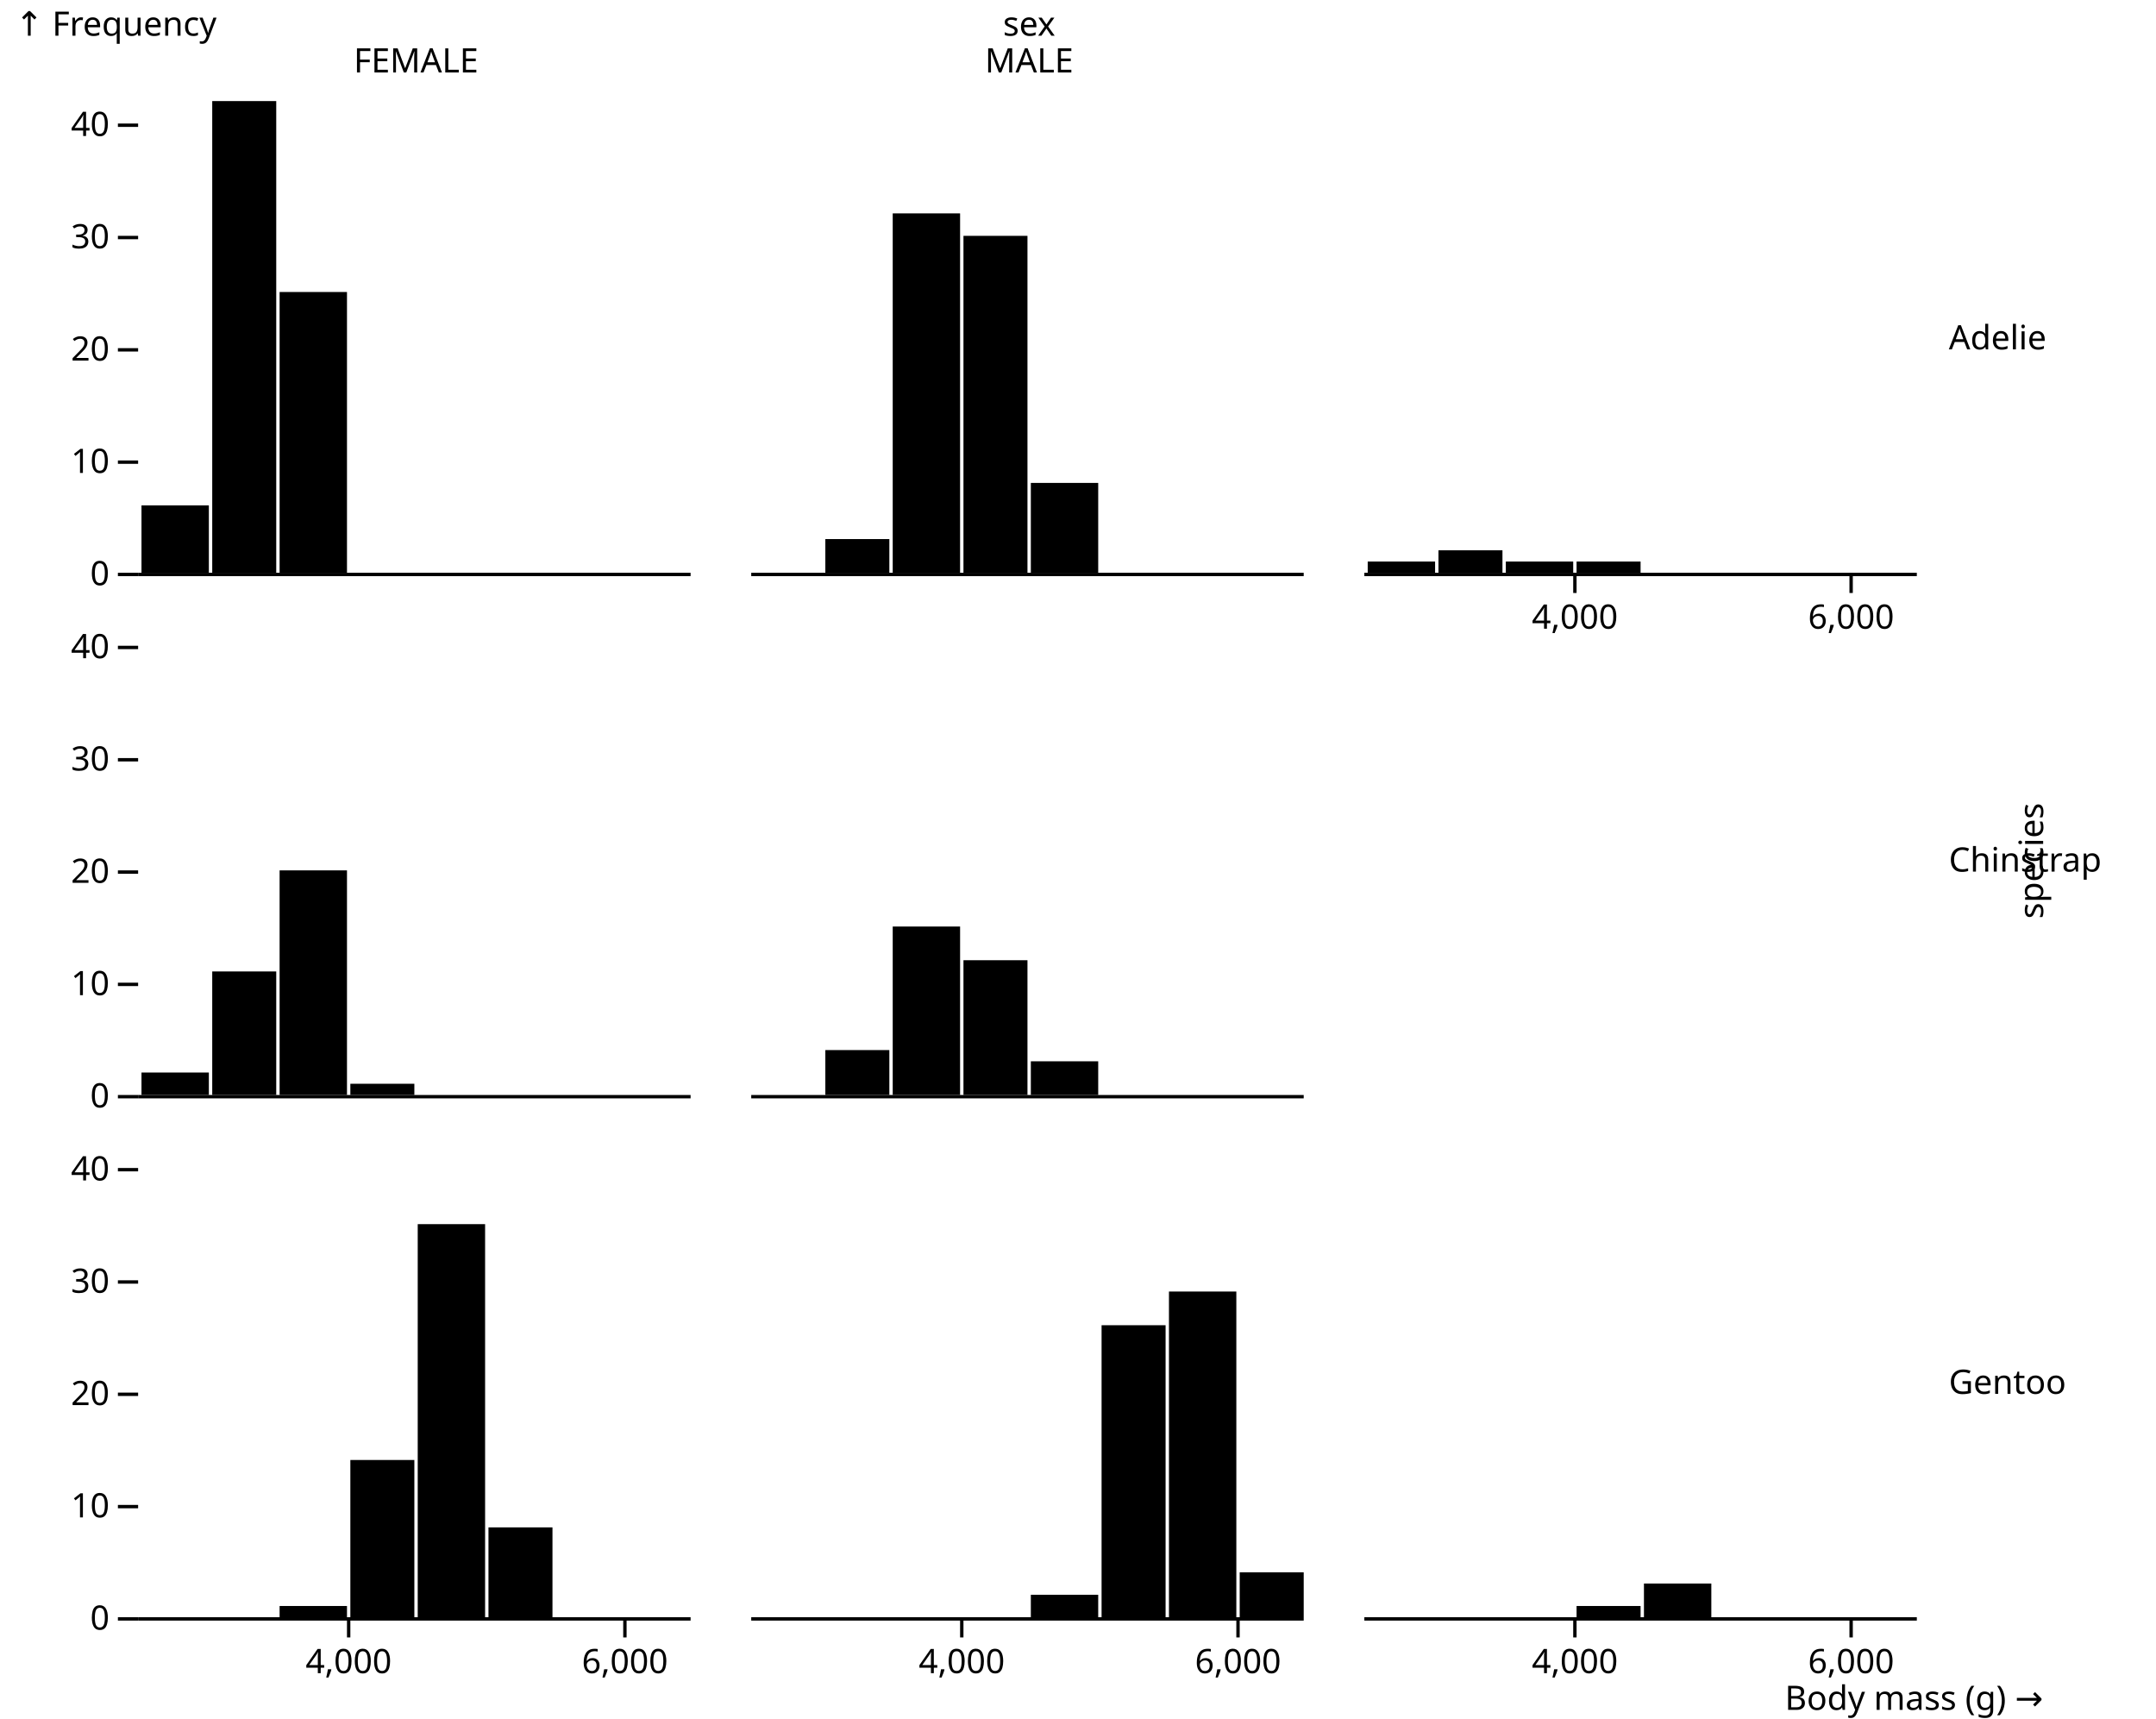
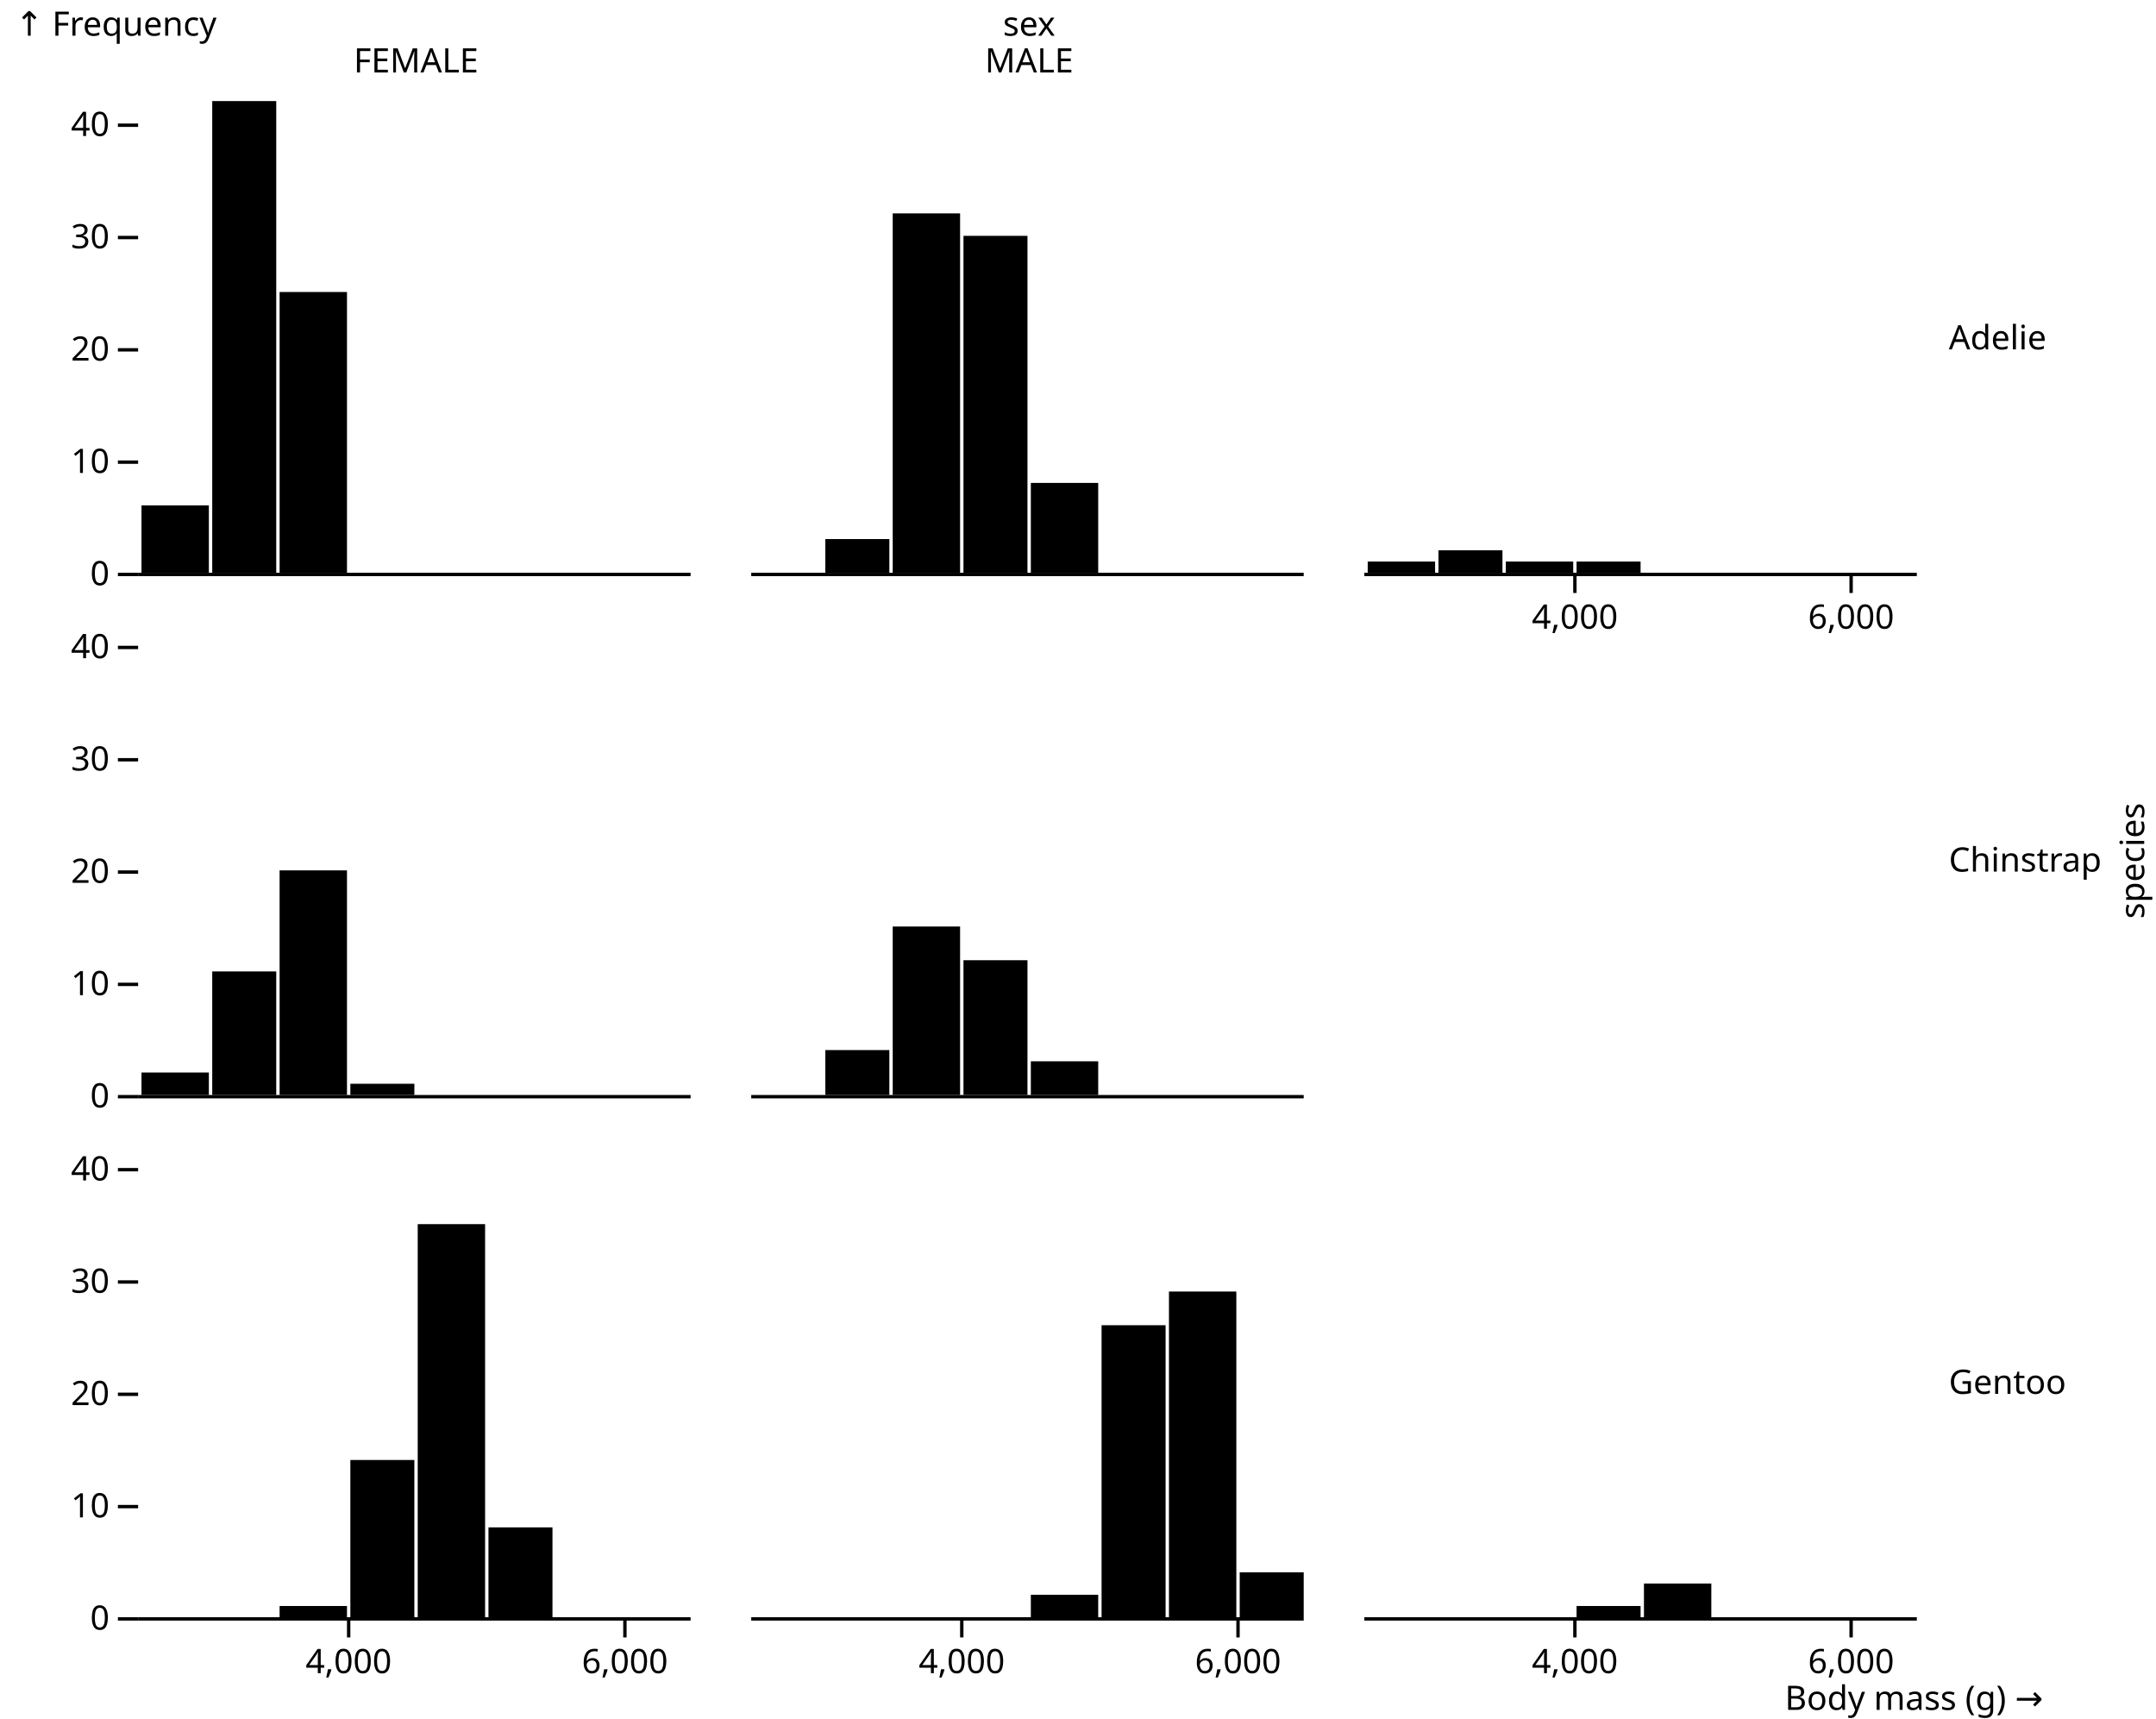
<svg xmlns="http://www.w3.org/2000/svg" class="plot" fill="currentColor" font-family="system-ui, sans-serif" font-size="10" text-anchor="middle" width="640" height="510" viewBox="0 0 640 510">
  <style>
    .plot {
      display: block;
      background: white;
      height: auto;
      height: intrinsic;
      max-width: 100%;
    }

    .plot text,
    .plot tspan {
      white-space: pre;
    }
  </style>
  <g aria-label="facet" transform="translate(1,0)">
    <g aria-label="fx-axis tick label" transform="translate(0.5,-8.5)">
      <text transform="translate(122,30)">FEMALE</text>
    </g>
    <g aria-label="y-axis tick" fill="none" stroke="currentColor" transform="translate(0,0.5)">
      <path transform="translate(40,170)" d="M0,0L-6,0" />
      <path transform="translate(40,136.6667)" d="M0,0L-6,0" />
      <path transform="translate(40,103.3333)" d="M0,0L-6,0" />
      <path transform="translate(40,70)" d="M0,0L-6,0" />
      <path transform="translate(40,36.66667)" d="M0,0L-6,0" />
    </g>
    <g aria-label="y-axis tick label" text-anchor="end" font-variant="tabular-nums" transform="translate(-8.5,0.5)">
      <text y="0.32em" transform="translate(40,170)">0</text>
      <text y="0.32em" transform="translate(40,136.6667)">10</text>
      <text y="0.32em" transform="translate(40,103.3333)">20</text>
      <text y="0.32em" transform="translate(40,70)">30</text>
      <text y="0.32em" transform="translate(40,36.66667)">40</text>
    </g>
    <g aria-label="y-axis label" text-anchor="start" transform="translate(-36.5,-26.5)">
      <text y="0.71em" transform="translate(40,30)">↑ Frequency</text>
    </g>
    <g aria-label="rect">
      <rect x="41" y="150" width="20" height="20" />
      <rect x="62" y="30" width="19" height="140" />
      <rect x="82" y="86.667" width="20" height="83.333" />
    </g>
    <g aria-label="rule" stroke="currentColor" transform="translate(0,0.5)">
      <line x1="40" x2="204" y1="170" y2="170" />
    </g>
  </g>
  <g aria-label="facet" transform="translate(1,155)">
    <g aria-label="y-axis tick" fill="none" stroke="currentColor" transform="translate(0,0.5)">
      <path transform="translate(40,170)" d="M0,0L-6,0" />
      <path transform="translate(40,136.6667)" d="M0,0L-6,0" />
      <path transform="translate(40,103.3333)" d="M0,0L-6,0" />
      <path transform="translate(40,70)" d="M0,0L-6,0" />
      <path transform="translate(40,36.66667)" d="M0,0L-6,0" />
    </g>
    <g aria-label="y-axis tick label" text-anchor="end" font-variant="tabular-nums" transform="translate(-8.5,0.5)">
      <text y="0.32em" transform="translate(40,170)">0</text>
      <text y="0.32em" transform="translate(40,136.6667)">10</text>
      <text y="0.32em" transform="translate(40,103.3333)">20</text>
      <text y="0.32em" transform="translate(40,70)">30</text>
      <text y="0.32em" transform="translate(40,36.66667)">40</text>
    </g>
    <g aria-label="rect">
      <rect x="41" y="163.333" width="20" height="6.667" />
      <rect x="62" y="133.333" width="19" height="36.667" />
      <rect x="82" y="103.333" width="20" height="66.667" />
      <rect x="103" y="166.667" width="19" height="3.333" />
    </g>
    <g aria-label="rule" stroke="currentColor" transform="translate(0,0.5)">
      <line x1="40" x2="204" y1="170" y2="170" />
    </g>
  </g>
  <g aria-label="facet" transform="translate(1,310)">
    <g aria-label="y-axis tick" fill="none" stroke="currentColor" transform="translate(0,0.5)">
      <path transform="translate(40,170)" d="M0,0L-6,0" />
      <path transform="translate(40,136.6667)" d="M0,0L-6,0" />
      <path transform="translate(40,103.3333)" d="M0,0L-6,0" />
      <path transform="translate(40,70)" d="M0,0L-6,0" />
      <path transform="translate(40,36.66667)" d="M0,0L-6,0" />
    </g>
    <g aria-label="y-axis tick label" text-anchor="end" font-variant="tabular-nums" transform="translate(-8.5,0.5)">
      <text y="0.32em" transform="translate(40,170)">0</text>
      <text y="0.32em" transform="translate(40,136.6667)">10</text>
      <text y="0.32em" transform="translate(40,103.3333)">20</text>
      <text y="0.32em" transform="translate(40,70)">30</text>
      <text y="0.32em" transform="translate(40,36.66667)">40</text>
    </g>
    <g aria-label="x-axis tick" fill="none" stroke="currentColor" transform="translate(0.5,0)">
      <path transform="translate(102,170)" d="M0,0L0,6" />
      <path transform="translate(184,170)" d="M0,0L0,6" />
    </g>
    <g aria-label="x-axis tick label" font-variant="tabular-nums" transform="translate(0.5,9.5)">
      <text y="0.71em" transform="translate(102,170)">4,000</text>
      <text y="0.71em" transform="translate(184,170)">6,000</text>
    </g>
    <g aria-label="rect">
      <rect x="82" y="166.667" width="20" height="3.333" />
      <rect x="103" y="123.333" width="19" height="46.667" />
      <rect x="123" y="53.333" width="20" height="116.667" />
      <rect x="144" y="143.333" width="19" height="26.667" />
    </g>
    <g aria-label="rule" stroke="currentColor" transform="translate(0,0.5)">
      <line x1="40" x2="204" y1="170" y2="170" />
    </g>
  </g>
  <g aria-label="facet" transform="translate(183,0)">
    <g aria-label="fx-axis tick label" transform="translate(0.5,-8.5)">
      <text transform="translate(122,30)">MALE</text>
    </g>
    <g aria-label="fx-axis label" transform="translate(0.5,-26.5)">
      <text y="0.71em" transform="translate(122,30)">sex</text>
    </g>
    <g aria-label="rect">
      <rect x="62" y="160" width="19" height="10" />
      <rect x="82" y="63.333" width="20" height="106.667" />
      <rect x="103" y="70" width="19" height="100" />
      <rect x="123" y="143.333" width="20" height="26.667" />
    </g>
    <g aria-label="rule" stroke="currentColor" transform="translate(0,0.5)">
      <line x1="40" x2="204" y1="170" y2="170" />
    </g>
  </g>
  <g aria-label="facet" transform="translate(183,155)">
    <g aria-label="rect">
      <rect x="62" y="156.667" width="19" height="13.333" />
      <rect x="82" y="120" width="20" height="50" />
      <rect x="103" y="130" width="19" height="40" />
      <rect x="123" y="160" width="20" height="10" />
    </g>
    <g aria-label="rule" stroke="currentColor" transform="translate(0,0.5)">
      <line x1="40" x2="204" y1="170" y2="170" />
    </g>
  </g>
  <g aria-label="facet" transform="translate(183,310)">
    <g aria-label="x-axis tick" fill="none" stroke="currentColor" transform="translate(0.5,0)">
      <path transform="translate(102,170)" d="M0,0L0,6" />
      <path transform="translate(184,170)" d="M0,0L0,6" />
    </g>
    <g aria-label="x-axis tick label" font-variant="tabular-nums" transform="translate(0.5,9.5)">
      <text y="0.71em" transform="translate(102,170)">4,000</text>
      <text y="0.71em" transform="translate(184,170)">6,000</text>
    </g>
    <g aria-label="rect">
      <rect x="123" y="163.333" width="20" height="6.667" />
      <rect x="144" y="83.333" width="19" height="86.667" />
      <rect x="164" y="73.333" width="20" height="96.667" />
      <rect x="185" y="156.667" width="19" height="13.333" />
    </g>
    <g aria-label="rule" stroke="currentColor" transform="translate(0,0.5)">
      <line x1="40" x2="204" y1="170" y2="170" />
    </g>
  </g>
  <g aria-label="facet" transform="translate(365,0)">
    <g aria-label="fy-axis tick label" text-anchor="start" transform="translate(9.5,0.5)">
      <text y="0.32em" transform="translate(204,100)">Adelie</text>
    </g>
    <g aria-label="x-axis tick" fill="none" stroke="currentColor" transform="translate(0.5,0)">
      <path transform="translate(102,170)" d="M0,0L0,6" />
      <path transform="translate(184,170)" d="M0,0L0,6" />
    </g>
    <g aria-label="x-axis tick label" font-variant="tabular-nums" transform="translate(0.5,9.5)">
      <text y="0.71em" transform="translate(102,170)">4,000</text>
      <text y="0.71em" transform="translate(184,170)">6,000</text>
    </g>
    <g aria-label="rect">
      <rect x="41" y="166.667" width="20" height="3.333" />
      <rect x="62" y="163.333" width="19" height="6.667" />
      <rect x="82" y="166.667" width="20" height="3.333" />
      <rect x="103" y="166.667" width="19" height="3.333" />
    </g>
    <g aria-label="rule" stroke="currentColor" transform="translate(0,0.5)">
      <line x1="40" x2="204" y1="170" y2="170" />
    </g>
  </g>
  <g aria-label="facet" transform="translate(365,155)">
    <g aria-label="fy-axis tick label" text-anchor="start" transform="translate(9.5,0.5)">
      <text y="0.32em" transform="translate(204,100)">Chinstrap</text>
    </g>
-     <g aria-label="fy-axis label" transform="translate(37.5,0.5)">
+     <g aria-label="fy-axis label" transform="translate(67.5,0.5)">
      <text transform="translate(204,100) rotate(-90)">species</text>
    </g>
  </g>
  <g aria-label="facet" transform="translate(365,310)">
    <g aria-label="fy-axis tick label" text-anchor="start" transform="translate(9.5,0.5)">
      <text y="0.32em" transform="translate(204,100)">Gentoo</text>
    </g>
    <g aria-label="x-axis tick" fill="none" stroke="currentColor" transform="translate(0.5,0)">
      <path transform="translate(102,170)" d="M0,0L0,6" />
      <path transform="translate(184,170)" d="M0,0L0,6" />
    </g>
    <g aria-label="x-axis tick label" font-variant="tabular-nums" transform="translate(0.5,9.5)">
      <text y="0.71em" transform="translate(102,170)">4,000</text>
      <text y="0.71em" transform="translate(184,170)">6,000</text>
    </g>
    <g aria-label="x-axis label" text-anchor="end" transform="translate(37.5,27.5)">
      <text transform="translate(204,170)">Body mass (g) →</text>
    </g>
    <g aria-label="rect">
      <rect x="103" y="166.667" width="19" height="3.333" />
      <rect x="123" y="160" width="20" height="10" />
    </g>
    <g aria-label="rule" stroke="currentColor" transform="translate(0,0.5)">
      <line x1="40" x2="204" y1="170" y2="170" />
    </g>
  </g>
</svg>
